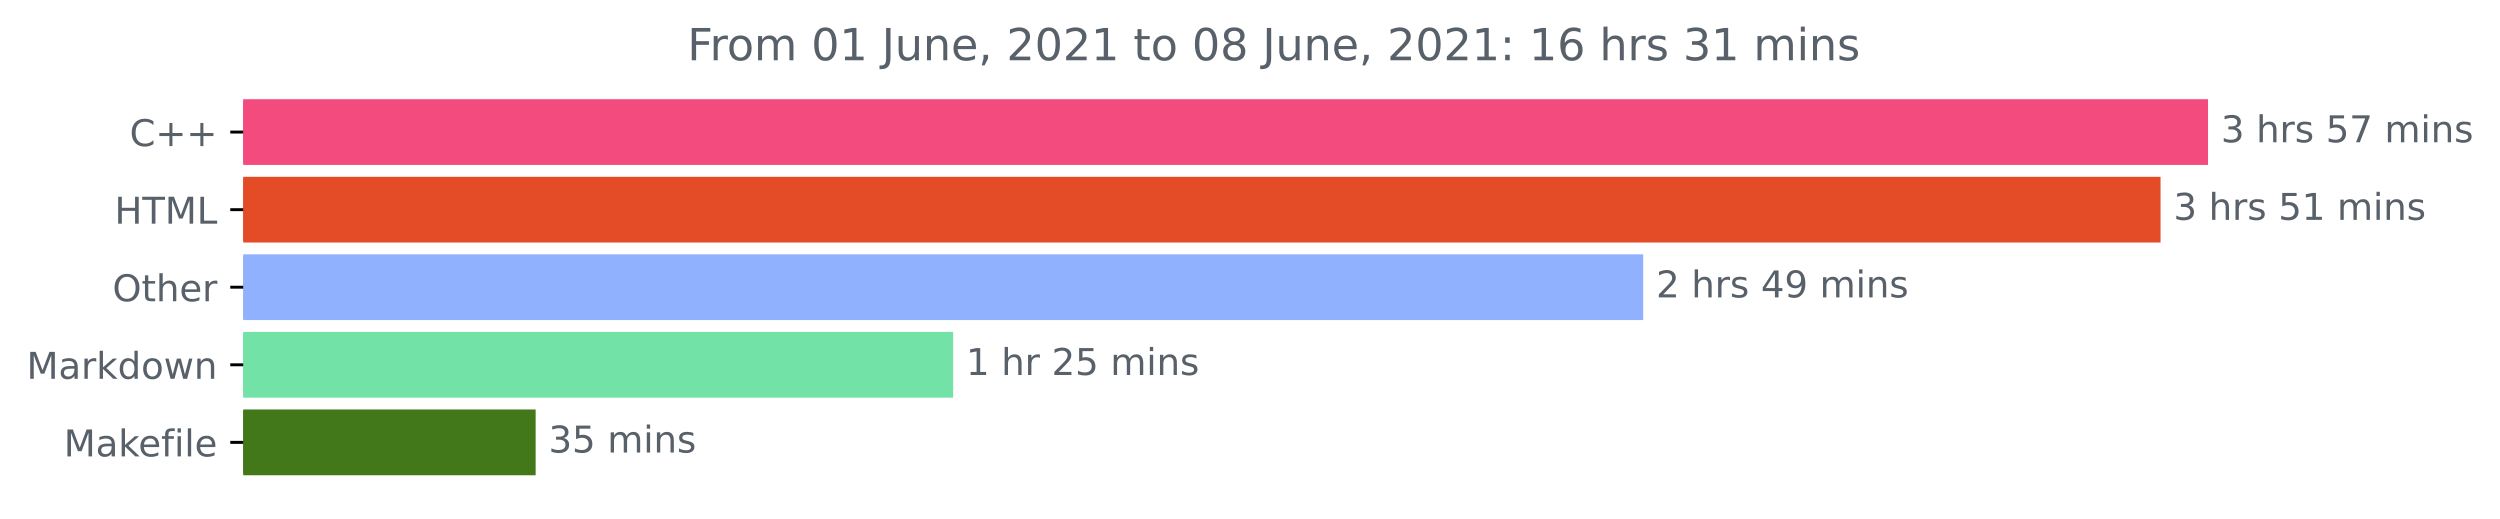
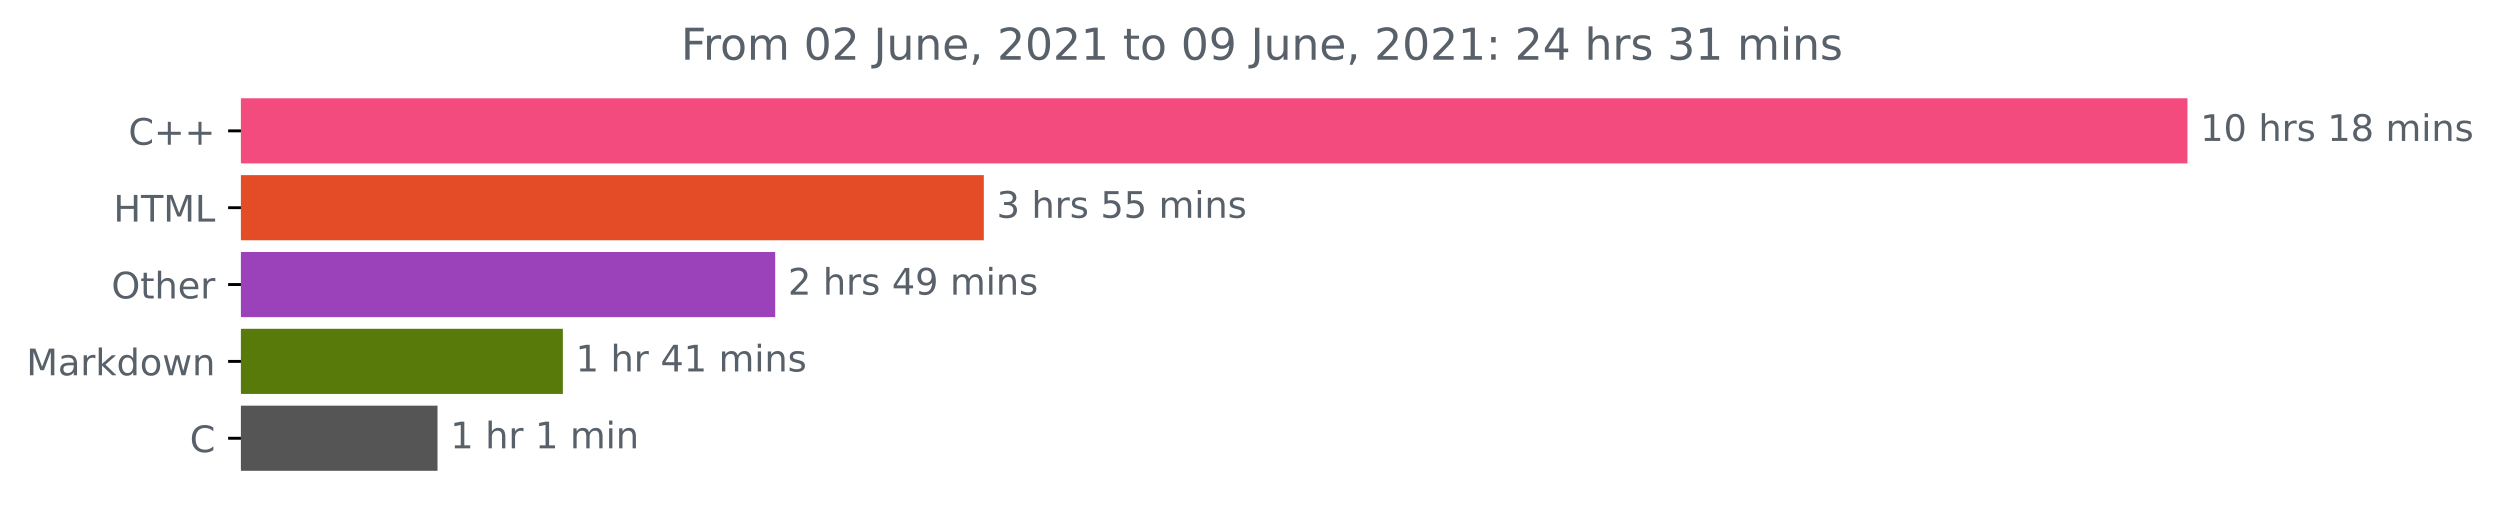
- <svg xmlns="http://www.w3.org/2000/svg" xmlns:xlink="http://www.w3.org/1999/xlink" height="140.398pt" version="1.1" viewBox="0 0 676.815 140.398" width="676.815pt">
+ <svg xmlns="http://www.w3.org/2000/svg" xmlns:xlink="http://www.w3.org/1999/xlink" height="140.398pt" version="1.1" viewBox="0 0 683.177 140.398" width="683.177pt">
  <defs>
    <style type="text/css">*{stroke-linecap:butt;stroke-linejoin:round;}</style>
  </defs>
  <g id="figure_1">
    <g id="patch_1">
-       <path d="M 0 140.398  L 676.815 140.398  L 676.815 0  L 0 0  z " style="fill:none;" />
+       <path d="M 0 140.398  L 683.177 140.398  L 683.177 0  L 0 0  z " style="fill:none;" />
    </g>
    <g id="axes_1">
      <g id="patch_2">
-         <path clip-path="url(#p90282bea52)" d="M 65.841 27.358  L 597.269 27.358  L 597.269 44.158  L 65.841 44.158  z " style="fill:#f34b7d;stroke:#f34b7d;stroke-linejoin:miter;" />
+         <path clip-path="url(#pf4d661afc3)" d="M 65.841 27.358  L 597.269 27.358  L 597.269 44.158  L 65.841 44.158  z " style="fill:#f34b7d;stroke:#f34b7d;stroke-linejoin:miter;" />
      </g>
      <g id="patch_3">
-         <path clip-path="url(#p90282bea52)" d="M 65.841 48.358  L 584.416 48.358  L 584.416 65.158  L 65.841 65.158  z " style="fill:#e34c26;stroke:#e34c26;stroke-linejoin:miter;" />
+         <path clip-path="url(#pf4d661afc3)" d="M 65.841 48.358  L 268.35 48.358  L 268.35 65.158  L 65.841 65.158  z " style="fill:#e34c26;stroke:#e34c26;stroke-linejoin:miter;" />
      </g>
      <g id="patch_4">
-         <path clip-path="url(#p90282bea52)" d="M 65.841 69.358  L 444.356 69.358  L 444.356 86.158  L 65.841 86.158  z " style="fill:#8fb1fe;stroke:#8fb1fe;stroke-linejoin:miter;" />
+         <path clip-path="url(#pf4d661afc3)" d="M 65.841 69.358  L 211.339 69.358  L 211.339 86.158  L 65.841 86.158  z " style="fill:#9b42bb;stroke:#9b42bb;stroke-linejoin:miter;" />
      </g>
      <g id="patch_5">
-         <path clip-path="url(#p90282bea52)" d="M 65.841 90.358  L 257.536 90.358  L 257.536 107.158  L 65.841 107.158  z " style="fill:#72e2a7;stroke:#72e2a7;stroke-linejoin:miter;" />
+         <path clip-path="url(#pf4d661afc3)" d="M 65.841 90.358  L 153.316 90.358  L 153.316 107.158  L 65.841 107.158  z " style="fill:#577a0b;stroke:#577a0b;stroke-linejoin:miter;" />
      </g>
      <g id="patch_6">
-         <path clip-path="url(#p90282bea52)" d="M 65.841 111.358  L 144.513 111.358  L 144.513 128.158  L 65.841 128.158  z " style="fill:#427819;stroke:#427819;stroke-linejoin:miter;" />
+         <path clip-path="url(#pf4d661afc3)" d="M 65.841 111.358  L 119.059 111.358  L 119.059 128.158  L 65.841 128.158  z " style="fill:#555555;stroke:#555555;stroke-linejoin:miter;" />
      </g>
      <g id="matplotlib.axis_1" />
      <g id="matplotlib.axis_2">
        <g id="ytick_1">
          <g id="line2d_1">
            <defs>
-               <path d="M 0 0  L -3.5 0  " id="m259f73200e" style="stroke:#000000;stroke-width:0.8;" />
+               <path d="M 0 0  L -3.5 0  " id="ma220c679c8" style="stroke:#000000;stroke-width:0.8;" />
            </defs>
            <g>
-               <use style="stroke:#000000;stroke-width:0.8;" x="65.841" xlink:href="#m259f73200e" y="35.758" />
+               <use style="stroke:#000000;stroke-width:0.8;" x="65.841" xlink:href="#ma220c679c8" y="35.758" />
            </g>
          </g>
          <g id="text_1">
            <g style="fill:#586069;" transform="translate(35.09844 39.55734)scale(0.1 -0.1)">
              <defs>
                <path d="M 4122 4306  L 4122 3641  Q 3803 3938 3442 4084  Q 3081 4231 2675 4231  Q 1875 4231 1450 3742  Q 1025 3253 1025 2328  Q 1025 1406 1450 917  Q 1875 428 2675 428  Q 3081 428 3442 575  Q 3803 722 4122 1019  L 4122 359  Q 3791 134 3420 21  Q 3050 -91 2638 -91  Q 1578 -91 968 557  Q 359 1206 359 2328  Q 359 3453 968 4101  Q 1578 4750 2638 4750  Q 3056 4750 3426 4639  Q 3797 4528 4122 4306  z " id="DejaVuSans-43" transform="scale(0.015625)" />
                <path d="M 2944 4013  L 2944 2272  L 4684 2272  L 4684 1741  L 2944 1741  L 2944 0  L 2419 0  L 2419 1741  L 678 1741  L 678 2272  L 2419 2272  L 2419 4013  L 2944 4013  z " id="DejaVuSans-2b" transform="scale(0.015625)" />
              </defs>
              <use xlink:href="#DejaVuSans-43" />
              <use x="69.824" xlink:href="#DejaVuSans-2b" />
              <use x="153.613" xlink:href="#DejaVuSans-2b" />
            </g>
          </g>
        </g>
        <g id="ytick_2">
          <g id="line2d_2">
            <g>
-               <use style="stroke:#000000;stroke-width:0.8;" x="65.841" xlink:href="#m259f73200e" y="56.758" />
+               <use style="stroke:#000000;stroke-width:0.8;" x="65.841" xlink:href="#ma220c679c8" y="56.758" />
            </g>
          </g>
          <g id="text_2">
            <g style="fill:#586069;" transform="translate(31.0125 60.55734)scale(0.1 -0.1)">
              <defs>
                <path d="M 628 4666  L 1259 4666  L 1259 2753  L 3553 2753  L 3553 4666  L 4184 4666  L 4184 0  L 3553 0  L 3553 2222  L 1259 2222  L 1259 0  L 628 0  L 628 4666  z " id="DejaVuSans-48" transform="scale(0.015625)" />
                <path d="M -19 4666  L 3928 4666  L 3928 4134  L 2272 4134  L 2272 0  L 1638 0  L 1638 4134  L -19 4134  L -19 4666  z " id="DejaVuSans-54" transform="scale(0.015625)" />
                <path d="M 628 4666  L 1569 4666  L 2759 1491  L 3956 4666  L 4897 4666  L 4897 0  L 4281 0  L 4281 4097  L 3078 897  L 2444 897  L 1241 4097  L 1241 0  L 628 0  L 628 4666  z " id="DejaVuSans-4d" transform="scale(0.015625)" />
                <path d="M 628 4666  L 1259 4666  L 1259 531  L 3531 531  L 3531 0  L 628 0  L 628 4666  z " id="DejaVuSans-4c" transform="scale(0.015625)" />
              </defs>
              <use xlink:href="#DejaVuSans-48" />
              <use x="75.195" xlink:href="#DejaVuSans-54" />
              <use x="136.279" xlink:href="#DejaVuSans-4d" />
              <use x="222.559" xlink:href="#DejaVuSans-4c" />
            </g>
          </g>
        </g>
        <g id="ytick_3">
          <g id="line2d_3">
            <g>
-               <use style="stroke:#000000;stroke-width:0.8;" x="65.841" xlink:href="#m259f73200e" y="77.758" />
+               <use style="stroke:#000000;stroke-width:0.8;" x="65.841" xlink:href="#ma220c679c8" y="77.758" />
            </g>
          </g>
          <g id="text_3">
            <g style="fill:#586069;" transform="translate(30.44687 81.55734)scale(0.1 -0.1)">
              <defs>
                <path d="M 2522 4238  Q 1834 4238 1429 3725  Q 1025 3213 1025 2328  Q 1025 1447 1429 934  Q 1834 422 2522 422  Q 3209 422 3611 934  Q 4013 1447 4013 2328  Q 4013 3213 3611 3725  Q 3209 4238 2522 4238  z M 2522 4750  Q 3503 4750 4090 4092  Q 4678 3434 4678 2328  Q 4678 1225 4090 567  Q 3503 -91 2522 -91  Q 1538 -91 948 565  Q 359 1222 359 2328  Q 359 3434 948 4092  Q 1538 4750 2522 4750  z " id="DejaVuSans-4f" transform="scale(0.015625)" />
                <path d="M 1172 4494  L 1172 3500  L 2356 3500  L 2356 3053  L 1172 3053  L 1172 1153  Q 1172 725 1289 603  Q 1406 481 1766 481  L 2356 481  L 2356 0  L 1766 0  Q 1100 0 847 248  Q 594 497 594 1153  L 594 3053  L 172 3053  L 172 3500  L 594 3500  L 594 4494  L 1172 4494  z " id="DejaVuSans-74" transform="scale(0.015625)" />
                <path d="M 3513 2113  L 3513 0  L 2938 0  L 2938 2094  Q 2938 2591 2744 2837  Q 2550 3084 2163 3084  Q 1697 3084 1428 2787  Q 1159 2491 1159 1978  L 1159 0  L 581 0  L 581 4863  L 1159 4863  L 1159 2956  Q 1366 3272 1645 3428  Q 1925 3584 2291 3584  Q 2894 3584 3203 3211  Q 3513 2838 3513 2113  z " id="DejaVuSans-68" transform="scale(0.015625)" />
                <path d="M 3597 1894  L 3597 1613  L 953 1613  Q 991 1019 1311 708  Q 1631 397 2203 397  Q 2534 397 2845 478  Q 3156 559 3463 722  L 3463 178  Q 3153 47 2828 -22  Q 2503 -91 2169 -91  Q 1331 -91 842 396  Q 353 884 353 1716  Q 353 2575 817 3079  Q 1281 3584 2069 3584  Q 2775 3584 3186 3129  Q 3597 2675 3597 1894  z M 3022 2063  Q 3016 2534 2758 2815  Q 2500 3097 2075 3097  Q 1594 3097 1305 2825  Q 1016 2553 972 2059  L 3022 2063  z " id="DejaVuSans-65" transform="scale(0.015625)" />
                <path d="M 2631 2963  Q 2534 3019 2420 3045  Q 2306 3072 2169 3072  Q 1681 3072 1420 2755  Q 1159 2438 1159 1844  L 1159 0  L 581 0  L 581 3500  L 1159 3500  L 1159 2956  Q 1341 3275 1631 3429  Q 1922 3584 2338 3584  Q 2397 3584 2469 3576  Q 2541 3569 2628 3553  L 2631 2963  z " id="DejaVuSans-72" transform="scale(0.015625)" />
              </defs>
              <use xlink:href="#DejaVuSans-4f" />
              <use x="78.711" xlink:href="#DejaVuSans-74" />
              <use x="117.92" xlink:href="#DejaVuSans-68" />
              <use x="181.299" xlink:href="#DejaVuSans-65" />
              <use x="242.822" xlink:href="#DejaVuSans-72" />
            </g>
          </g>
        </g>
        <g id="ytick_4">
          <g id="line2d_4">
            <g>
-               <use style="stroke:#000000;stroke-width:0.8;" x="65.841" xlink:href="#m259f73200e" y="98.758" />
+               <use style="stroke:#000000;stroke-width:0.8;" x="65.841" xlink:href="#ma220c679c8" y="98.758" />
            </g>
          </g>
          <g id="text_4">
            <g style="fill:#586069;" transform="translate(7.2 102.5573)scale(0.1 -0.1)">
              <defs>
                <path d="M 2194 1759  Q 1497 1759 1228 1600  Q 959 1441 959 1056  Q 959 750 1161 570  Q 1363 391 1709 391  Q 2188 391 2477 730  Q 2766 1069 2766 1631  L 2766 1759  L 2194 1759  z M 3341 1997  L 3341 0  L 2766 0  L 2766 531  Q 2569 213 2275 61  Q 1981 -91 1556 -91  Q 1019 -91 701 211  Q 384 513 384 1019  Q 384 1609 779 1909  Q 1175 2209 1959 2209  L 2766 2209  L 2766 2266  Q 2766 2663 2505 2880  Q 2244 3097 1772 3097  Q 1472 3097 1187 3025  Q 903 2953 641 2809  L 641 3341  Q 956 3463 1253 3523  Q 1550 3584 1831 3584  Q 2591 3584 2966 3190  Q 3341 2797 3341 1997  z " id="DejaVuSans-61" transform="scale(0.015625)" />
                <path d="M 581 4863  L 1159 4863  L 1159 1991  L 2875 3500  L 3609 3500  L 1753 1863  L 3688 0  L 2938 0  L 1159 1709  L 1159 0  L 581 0  L 581 4863  z " id="DejaVuSans-6b" transform="scale(0.015625)" />
                <path d="M 2906 2969  L 2906 4863  L 3481 4863  L 3481 0  L 2906 0  L 2906 525  Q 2725 213 2448 61  Q 2172 -91 1784 -91  Q 1150 -91 751 415  Q 353 922 353 1747  Q 353 2572 751 3078  Q 1150 3584 1784 3584  Q 2172 3584 2448 3432  Q 2725 3281 2906 2969  z M 947 1747  Q 947 1113 1208 752  Q 1469 391 1925 391  Q 2381 391 2643 752  Q 2906 1113 2906 1747  Q 2906 2381 2643 2742  Q 2381 3103 1925 3103  Q 1469 3103 1208 2742  Q 947 2381 947 1747  z " id="DejaVuSans-64" transform="scale(0.015625)" />
                <path d="M 1959 3097  Q 1497 3097 1228 2736  Q 959 2375 959 1747  Q 959 1119 1226 758  Q 1494 397 1959 397  Q 2419 397 2687 759  Q 2956 1122 2956 1747  Q 2956 2369 2687 2733  Q 2419 3097 1959 3097  z M 1959 3584  Q 2709 3584 3137 3096  Q 3566 2609 3566 1747  Q 3566 888 3137 398  Q 2709 -91 1959 -91  Q 1206 -91 779 398  Q 353 888 353 1747  Q 353 2609 779 3096  Q 1206 3584 1959 3584  z " id="DejaVuSans-6f" transform="scale(0.015625)" />
                <path d="M 269 3500  L 844 3500  L 1563 769  L 2278 3500  L 2956 3500  L 3675 769  L 4391 3500  L 4966 3500  L 4050 0  L 3372 0  L 2619 2869  L 1863 0  L 1184 0  L 269 3500  z " id="DejaVuSans-77" transform="scale(0.015625)" />
                <path d="M 3513 2113  L 3513 0  L 2938 0  L 2938 2094  Q 2938 2591 2744 2837  Q 2550 3084 2163 3084  Q 1697 3084 1428 2787  Q 1159 2491 1159 1978  L 1159 0  L 581 0  L 581 3500  L 1159 3500  L 1159 2956  Q 1366 3272 1645 3428  Q 1925 3584 2291 3584  Q 2894 3584 3203 3211  Q 3513 2838 3513 2113  z " id="DejaVuSans-6e" transform="scale(0.015625)" />
              </defs>
              <use xlink:href="#DejaVuSans-4d" />
              <use x="86.279" xlink:href="#DejaVuSans-61" />
              <use x="147.559" xlink:href="#DejaVuSans-72" />
              <use x="188.672" xlink:href="#DejaVuSans-6b" />
              <use x="246.582" xlink:href="#DejaVuSans-64" />
              <use x="310.059" xlink:href="#DejaVuSans-6f" />
              <use x="371.24" xlink:href="#DejaVuSans-77" />
              <use x="453.027" xlink:href="#DejaVuSans-6e" />
            </g>
          </g>
        </g>
        <g id="ytick_5">
          <g id="line2d_5">
            <g>
-               <use style="stroke:#000000;stroke-width:0.8;" x="65.841" xlink:href="#m259f73200e" y="119.758" />
+               <use style="stroke:#000000;stroke-width:0.8;" x="65.841" xlink:href="#ma220c679c8" y="119.758" />
            </g>
          </g>
          <g id="text_5">
-             <g style="fill:#586069;" transform="translate(17.27344 123.5573)scale(0.1 -0.1)">
-               <defs>
-                 <path d="M 2375 4863  L 2375 4384  L 1825 4384  Q 1516 4384 1395 4259  Q 1275 4134 1275 3809  L 1275 3500  L 2222 3500  L 2222 3053  L 1275 3053  L 1275 0  L 697 0  L 697 3053  L 147 3053  L 147 3500  L 697 3500  L 697 3744  Q 697 4328 969 4595  Q 1241 4863 1831 4863  L 2375 4863  z " id="DejaVuSans-66" transform="scale(0.015625)" />
-                 <path d="M 603 3500  L 1178 3500  L 1178 0  L 603 0  L 603 3500  z M 603 4863  L 1178 4863  L 1178 4134  L 603 4134  L 603 4863  z " id="DejaVuSans-69" transform="scale(0.015625)" />
-                 <path d="M 603 4863  L 1178 4863  L 1178 0  L 603 0  L 603 4863  z " id="DejaVuSans-6c" transform="scale(0.015625)" />
-               </defs>
-               <use xlink:href="#DejaVuSans-4d" />
-               <use x="86.279" xlink:href="#DejaVuSans-61" />
-               <use x="147.559" xlink:href="#DejaVuSans-6b" />
-               <use x="201.844" xlink:href="#DejaVuSans-65" />
-               <use x="263.367" xlink:href="#DejaVuSans-66" />
-               <use x="298.572" xlink:href="#DejaVuSans-69" />
-               <use x="326.355" xlink:href="#DejaVuSans-6c" />
-               <use x="354.139" xlink:href="#DejaVuSans-65" />
+             <g style="fill:#586069;" transform="translate(51.85781 123.5573)scale(0.1 -0.1)">
+               <use xlink:href="#DejaVuSans-43" />
            </g>
          </g>
        </g>
      </g>
      <g id="text_6">
        <g style="fill:#586069;" transform="translate(601.2692 38.5175)scale(0.1 -0.1)">
          <defs>
-             <path d="M 2597 2516  Q 3050 2419 3304 2112  Q 3559 1806 3559 1356  Q 3559 666 3084 287  Q 2609 -91 1734 -91  Q 1441 -91 1130 -33  Q 819 25 488 141  L 488 750  Q 750 597 1062 519  Q 1375 441 1716 441  Q 2309 441 2620 675  Q 2931 909 2931 1356  Q 2931 1769 2642 2001  Q 2353 2234 1838 2234  L 1294 2234  L 1294 2753  L 1863 2753  Q 2328 2753 2575 2939  Q 2822 3125 2822 3475  Q 2822 3834 2567 4026  Q 2313 4219 1838 4219  Q 1578 4219 1281 4162  Q 984 4106 628 3988  L 628 4550  Q 988 4650 1302 4700  Q 1616 4750 1894 4750  Q 2613 4750 3031 4423  Q 3450 4097 3450 3541  Q 3450 3153 3228 2886  Q 3006 2619 2597 2516  z " id="DejaVuSans-33" transform="scale(0.015625)" />
+             <path d="M 794 531  L 1825 531  L 1825 4091  L 703 3866  L 703 4441  L 1819 4666  L 2450 4666  L 2450 531  L 3481 531  L 3481 0  L 794 0  L 794 531  z " id="DejaVuSans-31" transform="scale(0.015625)" />
+             <path d="M 2034 4250  Q 1547 4250 1301 3770  Q 1056 3291 1056 2328  Q 1056 1369 1301 889  Q 1547 409 2034 409  Q 2525 409 2770 889  Q 3016 1369 3016 2328  Q 3016 3291 2770 3770  Q 2525 4250 2034 4250  z M 2034 4750  Q 2819 4750 3233 4129  Q 3647 3509 3647 2328  Q 3647 1150 3233 529  Q 2819 -91 2034 -91  Q 1250 -91 836 529  Q 422 1150 422 2328  Q 422 3509 836 4129  Q 1250 4750 2034 4750  z " id="DejaVuSans-30" transform="scale(0.015625)" />
            <path id="DejaVuSans-20" transform="scale(0.015625)" />
            <path d="M 2834 3397  L 2834 2853  Q 2591 2978 2328 3040  Q 2066 3103 1784 3103  Q 1356 3103 1142 2972  Q 928 2841 928 2578  Q 928 2378 1081 2264  Q 1234 2150 1697 2047  L 1894 2003  Q 2506 1872 2764 1633  Q 3022 1394 3022 966  Q 3022 478 2636 193  Q 2250 -91 1575 -91  Q 1294 -91 989 -36  Q 684 19 347 128  L 347 722  Q 666 556 975 473  Q 1284 391 1588 391  Q 1994 391 2212 530  Q 2431 669 2431 922  Q 2431 1156 2273 1281  Q 2116 1406 1581 1522  L 1381 1569  Q 847 1681 609 1914  Q 372 2147 372 2553  Q 372 3047 722 3315  Q 1072 3584 1716 3584  Q 2034 3584 2315 3537  Q 2597 3491 2834 3397  z " id="DejaVuSans-73" transform="scale(0.015625)" />
+             <path d="M 2034 2216  Q 1584 2216 1326 1975  Q 1069 1734 1069 1313  Q 1069 891 1326 650  Q 1584 409 2034 409  Q 2484 409 2743 651  Q 3003 894 3003 1313  Q 3003 1734 2745 1975  Q 2488 2216 2034 2216  z M 1403 2484  Q 997 2584 770 2862  Q 544 3141 544 3541  Q 544 4100 942 4425  Q 1341 4750 2034 4750  Q 2731 4750 3128 4425  Q 3525 4100 3525 3541  Q 3525 3141 3298 2862  Q 3072 2584 2669 2484  Q 3125 2378 3379 2068  Q 3634 1759 3634 1313  Q 3634 634 3220 271  Q 2806 -91 2034 -91  Q 1263 -91 848 271  Q 434 634 434 1313  Q 434 1759 690 2068  Q 947 2378 1403 2484  z M 1172 3481  Q 1172 3119 1398 2916  Q 1625 2713 2034 2713  Q 2441 2713 2670 2916  Q 2900 3119 2900 3481  Q 2900 3844 2670 4047  Q 2441 4250 2034 4250  Q 1625 4250 1398 4047  Q 1172 3844 1172 3481  z " id="DejaVuSans-38" transform="scale(0.015625)" />
+             <path d="M 3328 2828  Q 3544 3216 3844 3400  Q 4144 3584 4550 3584  Q 5097 3584 5394 3201  Q 5691 2819 5691 2113  L 5691 0  L 5113 0  L 5113 2094  Q 5113 2597 4934 2840  Q 4756 3084 4391 3084  Q 3944 3084 3684 2787  Q 3425 2491 3425 1978  L 3425 0  L 2847 0  L 2847 2094  Q 2847 2600 2669 2842  Q 2491 3084 2119 3084  Q 1678 3084 1418 2786  Q 1159 2488 1159 1978  L 1159 0  L 581 0  L 581 3500  L 1159 3500  L 1159 2956  Q 1356 3278 1631 3431  Q 1906 3584 2284 3584  Q 2666 3584 2933 3390  Q 3200 3197 3328 2828  z " id="DejaVuSans-6d" transform="scale(0.015625)" />
+             <path d="M 603 3500  L 1178 3500  L 1178 0  L 603 0  L 603 3500  z M 603 4863  L 1178 4863  L 1178 4134  L 603 4134  L 603 4863  z " id="DejaVuSans-69" transform="scale(0.015625)" />
+           </defs>
+           <use xlink:href="#DejaVuSans-31" />
+           <use x="63.623" xlink:href="#DejaVuSans-30" />
+           <use x="127.246" xlink:href="#DejaVuSans-20" />
+           <use x="159.033" xlink:href="#DejaVuSans-68" />
+           <use x="222.412" xlink:href="#DejaVuSans-72" />
+           <use x="263.525" xlink:href="#DejaVuSans-73" />
+           <use x="315.625" xlink:href="#DejaVuSans-20" />
+           <use x="347.412" xlink:href="#DejaVuSans-31" />
+           <use x="411.035" xlink:href="#DejaVuSans-38" />
+           <use x="474.658" xlink:href="#DejaVuSans-20" />
+           <use x="506.445" xlink:href="#DejaVuSans-6d" />
+           <use x="603.857" xlink:href="#DejaVuSans-69" />
+           <use x="631.641" xlink:href="#DejaVuSans-6e" />
+           <use x="695.02" xlink:href="#DejaVuSans-73" />
+         </g>
+       </g>
+       <g id="text_7">
+         <g style="fill:#586069;" transform="translate(272.3498 59.5175)scale(0.1 -0.1)">
+           <defs>
+             <path d="M 2597 2516  Q 3050 2419 3304 2112  Q 3559 1806 3559 1356  Q 3559 666 3084 287  Q 2609 -91 1734 -91  Q 1441 -91 1130 -33  Q 819 25 488 141  L 488 750  Q 750 597 1062 519  Q 1375 441 1716 441  Q 2309 441 2620 675  Q 2931 909 2931 1356  Q 2931 1769 2642 2001  Q 2353 2234 1838 2234  L 1294 2234  L 1294 2753  L 1863 2753  Q 2328 2753 2575 2939  Q 2822 3125 2822 3475  Q 2822 3834 2567 4026  Q 2313 4219 1838 4219  Q 1578 4219 1281 4162  Q 984 4106 628 3988  L 628 4550  Q 988 4650 1302 4700  Q 1616 4750 1894 4750  Q 2613 4750 3031 4423  Q 3450 4097 3450 3541  Q 3450 3153 3228 2886  Q 3006 2619 2597 2516  z " id="DejaVuSans-33" transform="scale(0.015625)" />
            <path d="M 691 4666  L 3169 4666  L 3169 4134  L 1269 4134  L 1269 2991  Q 1406 3038 1543 3061  Q 1681 3084 1819 3084  Q 2600 3084 3056 2656  Q 3513 2228 3513 1497  Q 3513 744 3044 326  Q 2575 -91 1722 -91  Q 1428 -91 1123 -41  Q 819 9 494 109  L 494 744  Q 775 591 1075 516  Q 1375 441 1709 441  Q 2250 441 2565 725  Q 2881 1009 2881 1497  Q 2881 1984 2565 2268  Q 2250 2553 1709 2553  Q 1456 2553 1204 2497  Q 953 2441 691 2322  L 691 4666  z " id="DejaVuSans-35" transform="scale(0.015625)" />
-             <path d="M 525 4666  L 3525 4666  L 3525 4397  L 1831 0  L 1172 0  L 2766 4134  L 525 4134  L 525 4666  z " id="DejaVuSans-37" transform="scale(0.015625)" />
-             <path d="M 3328 2828  Q 3544 3216 3844 3400  Q 4144 3584 4550 3584  Q 5097 3584 5394 3201  Q 5691 2819 5691 2113  L 5691 0  L 5113 0  L 5113 2094  Q 5113 2597 4934 2840  Q 4756 3084 4391 3084  Q 3944 3084 3684 2787  Q 3425 2491 3425 1978  L 3425 0  L 2847 0  L 2847 2094  Q 2847 2600 2669 2842  Q 2491 3084 2119 3084  Q 1678 3084 1418 2786  Q 1159 2488 1159 1978  L 1159 0  L 581 0  L 581 3500  L 1159 3500  L 1159 2956  Q 1356 3278 1631 3431  Q 1906 3584 2284 3584  Q 2666 3584 2933 3390  Q 3200 3197 3328 2828  z " id="DejaVuSans-6d" transform="scale(0.015625)" />
          </defs>
          <use xlink:href="#DejaVuSans-33" />
          <use x="63.623" xlink:href="#DejaVuSans-20" />
          <use x="95.41" xlink:href="#DejaVuSans-68" />
          <use x="158.789" xlink:href="#DejaVuSans-72" />
          <use x="199.902" xlink:href="#DejaVuSans-73" />
          <use x="252.002" xlink:href="#DejaVuSans-20" />
          <use x="283.789" xlink:href="#DejaVuSans-35" />
-           <use x="347.412" xlink:href="#DejaVuSans-37" />
+           <use x="347.412" xlink:href="#DejaVuSans-35" />
          <use x="411.035" xlink:href="#DejaVuSans-20" />
          <use x="442.822" xlink:href="#DejaVuSans-6d" />
          <use x="540.234" xlink:href="#DejaVuSans-69" />
          <use x="568.018" xlink:href="#DejaVuSans-6e" />
          <use x="631.396" xlink:href="#DejaVuSans-73" />
        </g>
      </g>
-       <g id="text_7">
-         <g style="fill:#586069;" transform="translate(588.4156 59.5175)scale(0.1 -0.1)">
-           <defs>
-             <path d="M 794 531  L 1825 531  L 1825 4091  L 703 3866  L 703 4441  L 1819 4666  L 2450 4666  L 2450 531  L 3481 531  L 3481 0  L 794 0  L 794 531  z " id="DejaVuSans-31" transform="scale(0.015625)" />
-           </defs>
-           <use xlink:href="#DejaVuSans-33" />
-           <use x="63.623" xlink:href="#DejaVuSans-20" />
-           <use x="95.41" xlink:href="#DejaVuSans-68" />
-           <use x="158.789" xlink:href="#DejaVuSans-72" />
-           <use x="199.902" xlink:href="#DejaVuSans-73" />
-           <use x="252.002" xlink:href="#DejaVuSans-20" />
-           <use x="283.789" xlink:href="#DejaVuSans-35" />
-           <use x="347.412" xlink:href="#DejaVuSans-31" />
-           <use x="411.035" xlink:href="#DejaVuSans-20" />
-           <use x="442.822" xlink:href="#DejaVuSans-6d" />
-           <use x="540.234" xlink:href="#DejaVuSans-69" />
-           <use x="568.018" xlink:href="#DejaVuSans-6e" />
-           <use x="631.396" xlink:href="#DejaVuSans-73" />
-         </g>
-       </g>
      <g id="text_8">
-         <g style="fill:#586069;" transform="translate(448.3561 80.5175)scale(0.1 -0.1)">
+         <g style="fill:#586069;" transform="translate(215.3388 80.5175)scale(0.1 -0.1)">
          <defs>
            <path d="M 1228 531  L 3431 531  L 3431 0  L 469 0  L 469 531  Q 828 903 1448 1529  Q 2069 2156 2228 2338  Q 2531 2678 2651 2914  Q 2772 3150 2772 3378  Q 2772 3750 2511 3984  Q 2250 4219 1831 4219  Q 1534 4219 1204 4116  Q 875 4013 500 3803  L 500 4441  Q 881 4594 1212 4672  Q 1544 4750 1819 4750  Q 2544 4750 2975 4387  Q 3406 4025 3406 3419  Q 3406 3131 3298 2873  Q 3191 2616 2906 2266  Q 2828 2175 2409 1742  Q 1991 1309 1228 531  z " id="DejaVuSans-32" transform="scale(0.015625)" />
            <path d="M 2419 4116  L 825 1625  L 2419 1625  L 2419 4116  z M 2253 4666  L 3047 4666  L 3047 1625  L 3713 1625  L 3713 1100  L 3047 1100  L 3047 0  L 2419 0  L 2419 1100  L 313 1100  L 313 1709  L 2253 4666  z " id="DejaVuSans-34" transform="scale(0.015625)" />
            <path d="M 703 97  L 703 672  Q 941 559 1184 500  Q 1428 441 1663 441  Q 2288 441 2617 861  Q 2947 1281 2994 2138  Q 2813 1869 2534 1725  Q 2256 1581 1919 1581  Q 1219 1581 811 2004  Q 403 2428 403 3163  Q 403 3881 828 4315  Q 1253 4750 1959 4750  Q 2769 4750 3195 4129  Q 3622 3509 3622 2328  Q 3622 1225 3098 567  Q 2575 -91 1691 -91  Q 1453 -91 1209 -44  Q 966 3 703 97  z M 1959 2075  Q 2384 2075 2632 2365  Q 2881 2656 2881 3163  Q 2881 3666 2632 3958  Q 2384 4250 1959 4250  Q 1534 4250 1286 3958  Q 1038 3666 1038 3163  Q 1038 2656 1286 2365  Q 1534 2075 1959 2075  z " id="DejaVuSans-39" transform="scale(0.015625)" />
          </defs>
          <use xlink:href="#DejaVuSans-32" />
          <use x="63.623" xlink:href="#DejaVuSans-20" />
          <use x="95.41" xlink:href="#DejaVuSans-68" />
          <use x="158.789" xlink:href="#DejaVuSans-72" />
          <use x="199.902" xlink:href="#DejaVuSans-73" />
          <use x="252.002" xlink:href="#DejaVuSans-20" />
          <use x="283.789" xlink:href="#DejaVuSans-34" />
          <use x="347.412" xlink:href="#DejaVuSans-39" />
          <use x="411.035" xlink:href="#DejaVuSans-20" />
          <use x="442.822" xlink:href="#DejaVuSans-6d" />
          <use x="540.234" xlink:href="#DejaVuSans-69" />
          <use x="568.018" xlink:href="#DejaVuSans-6e" />
          <use x="631.396" xlink:href="#DejaVuSans-73" />
        </g>
      </g>
      <g id="text_9">
-         <g style="fill:#586069;" transform="translate(261.5361 101.5175)scale(0.1 -0.1)">
+         <g style="fill:#586069;" transform="translate(157.3165 101.5175)scale(0.1 -0.1)">
          <use xlink:href="#DejaVuSans-31" />
          <use x="63.623" xlink:href="#DejaVuSans-20" />
          <use x="95.41" xlink:href="#DejaVuSans-68" />
          <use x="158.789" xlink:href="#DejaVuSans-72" />
          <use x="199.902" xlink:href="#DejaVuSans-20" />
-           <use x="231.689" xlink:href="#DejaVuSans-32" />
-           <use x="295.312" xlink:href="#DejaVuSans-35" />
+           <use x="231.689" xlink:href="#DejaVuSans-34" />
+           <use x="295.312" xlink:href="#DejaVuSans-31" />
          <use x="358.936" xlink:href="#DejaVuSans-20" />
          <use x="390.723" xlink:href="#DejaVuSans-6d" />
          <use x="488.135" xlink:href="#DejaVuSans-69" />
          <use x="515.918" xlink:href="#DejaVuSans-6e" />
          <use x="579.297" xlink:href="#DejaVuSans-73" />
        </g>
      </g>
      <g id="text_10">
-         <g style="fill:#586069;" transform="translate(148.5133 122.5175)scale(0.1 -0.1)">
-           <use xlink:href="#DejaVuSans-33" />
-           <use x="63.623" xlink:href="#DejaVuSans-35" />
-           <use x="127.246" xlink:href="#DejaVuSans-20" />
-           <use x="159.033" xlink:href="#DejaVuSans-6d" />
-           <use x="256.445" xlink:href="#DejaVuSans-69" />
-           <use x="284.229" xlink:href="#DejaVuSans-6e" />
-           <use x="347.607" xlink:href="#DejaVuSans-73" />
+         <g style="fill:#586069;" transform="translate(123.0593 122.5175)scale(0.1 -0.1)">
+           <use xlink:href="#DejaVuSans-31" />
+           <use x="63.623" xlink:href="#DejaVuSans-20" />
+           <use x="95.41" xlink:href="#DejaVuSans-68" />
+           <use x="158.789" xlink:href="#DejaVuSans-72" />
+           <use x="199.902" xlink:href="#DejaVuSans-20" />
+           <use x="231.689" xlink:href="#DejaVuSans-31" />
+           <use x="295.312" xlink:href="#DejaVuSans-20" />
+           <use x="327.1" xlink:href="#DejaVuSans-6d" />
+           <use x="424.512" xlink:href="#DejaVuSans-69" />
+           <use x="452.295" xlink:href="#DejaVuSans-6e" />
        </g>
      </g>
      <g id="text_11">
        <g style="fill:#586069;" transform="translate(186.0956 16.31812)scale(0.12 -0.12)">
          <defs>
            <path d="M 628 4666  L 3309 4666  L 3309 4134  L 1259 4134  L 1259 2759  L 3109 2759  L 3109 2228  L 1259 2228  L 1259 0  L 628 0  L 628 4666  z " id="DejaVuSans-46" transform="scale(0.015625)" />
-             <path d="M 2034 4250  Q 1547 4250 1301 3770  Q 1056 3291 1056 2328  Q 1056 1369 1301 889  Q 1547 409 2034 409  Q 2525 409 2770 889  Q 3016 1369 3016 2328  Q 3016 3291 2770 3770  Q 2525 4250 2034 4250  z M 2034 4750  Q 2819 4750 3233 4129  Q 3647 3509 3647 2328  Q 3647 1150 3233 529  Q 2819 -91 2034 -91  Q 1250 -91 836 529  Q 422 1150 422 2328  Q 422 3509 836 4129  Q 1250 4750 2034 4750  z " id="DejaVuSans-30" transform="scale(0.015625)" />
            <path d="M 628 4666  L 1259 4666  L 1259 325  Q 1259 -519 939 -900  Q 619 -1281 -91 -1281  L -331 -1281  L -331 -750  L -134 -750  Q 284 -750 456 -515  Q 628 -281 628 325  L 628 4666  z " id="DejaVuSans-4a" transform="scale(0.015625)" />
            <path d="M 544 1381  L 544 3500  L 1119 3500  L 1119 1403  Q 1119 906 1312 657  Q 1506 409 1894 409  Q 2359 409 2629 706  Q 2900 1003 2900 1516  L 2900 3500  L 3475 3500  L 3475 0  L 2900 0  L 2900 538  Q 2691 219 2414 64  Q 2138 -91 1772 -91  Q 1169 -91 856 284  Q 544 659 544 1381  z M 1991 3584  L 1991 3584  z " id="DejaVuSans-75" transform="scale(0.015625)" />
            <path d="M 750 794  L 1409 794  L 1409 256  L 897 -744  L 494 -744  L 750 256  L 750 794  z " id="DejaVuSans-2c" transform="scale(0.015625)" />
-             <path d="M 2034 2216  Q 1584 2216 1326 1975  Q 1069 1734 1069 1313  Q 1069 891 1326 650  Q 1584 409 2034 409  Q 2484 409 2743 651  Q 3003 894 3003 1313  Q 3003 1734 2745 1975  Q 2488 2216 2034 2216  z M 1403 2484  Q 997 2584 770 2862  Q 544 3141 544 3541  Q 544 4100 942 4425  Q 1341 4750 2034 4750  Q 2731 4750 3128 4425  Q 3525 4100 3525 3541  Q 3525 3141 3298 2862  Q 3072 2584 2669 2484  Q 3125 2378 3379 2068  Q 3634 1759 3634 1313  Q 3634 634 3220 271  Q 2806 -91 2034 -91  Q 1263 -91 848 271  Q 434 634 434 1313  Q 434 1759 690 2068  Q 947 2378 1403 2484  z M 1172 3481  Q 1172 3119 1398 2916  Q 1625 2713 2034 2713  Q 2441 2713 2670 2916  Q 2900 3119 2900 3481  Q 2900 3844 2670 4047  Q 2441 4250 2034 4250  Q 1625 4250 1398 4047  Q 1172 3844 1172 3481  z " id="DejaVuSans-38" transform="scale(0.015625)" />
            <path d="M 750 794  L 1409 794  L 1409 0  L 750 0  L 750 794  z M 750 3309  L 1409 3309  L 1409 2516  L 750 2516  L 750 3309  z " id="DejaVuSans-3a" transform="scale(0.015625)" />
-             <path d="M 2113 2584  Q 1688 2584 1439 2293  Q 1191 2003 1191 1497  Q 1191 994 1439 701  Q 1688 409 2113 409  Q 2538 409 2786 701  Q 3034 994 3034 1497  Q 3034 2003 2786 2293  Q 2538 2584 2113 2584  z M 3366 4563  L 3366 3988  Q 3128 4100 2886 4159  Q 2644 4219 2406 4219  Q 1781 4219 1451 3797  Q 1122 3375 1075 2522  Q 1259 2794 1537 2939  Q 1816 3084 2150 3084  Q 2853 3084 3261 2657  Q 3669 2231 3669 1497  Q 3669 778 3244 343  Q 2819 -91 2113 -91  Q 1303 -91 875 529  Q 447 1150 447 2328  Q 447 3434 972 4092  Q 1497 4750 2381 4750  Q 2619 4750 2861 4703  Q 3103 4656 3366 4563  z " id="DejaVuSans-36" transform="scale(0.015625)" />
          </defs>
          <use xlink:href="#DejaVuSans-46" />
          <use x="50.27" xlink:href="#DejaVuSans-72" />
          <use x="89.133" xlink:href="#DejaVuSans-6f" />
          <use x="150.314" xlink:href="#DejaVuSans-6d" />
          <use x="247.727" xlink:href="#DejaVuSans-20" />
          <use x="279.514" xlink:href="#DejaVuSans-30" />
-           <use x="343.137" xlink:href="#DejaVuSans-31" />
+           <use x="343.137" xlink:href="#DejaVuSans-32" />
          <use x="406.76" xlink:href="#DejaVuSans-20" />
          <use x="438.547" xlink:href="#DejaVuSans-4a" />
          <use x="468.039" xlink:href="#DejaVuSans-75" />
          <use x="531.418" xlink:href="#DejaVuSans-6e" />
          <use x="594.797" xlink:href="#DejaVuSans-65" />
          <use x="656.32" xlink:href="#DejaVuSans-2c" />
          <use x="688.107" xlink:href="#DejaVuSans-20" />
          <use x="719.895" xlink:href="#DejaVuSans-32" />
          <use x="783.518" xlink:href="#DejaVuSans-30" />
          <use x="847.141" xlink:href="#DejaVuSans-32" />
          <use x="910.764" xlink:href="#DejaVuSans-31" />
          <use x="974.387" xlink:href="#DejaVuSans-20" />
          <use x="1006.174" xlink:href="#DejaVuSans-74" />
          <use x="1045.383" xlink:href="#DejaVuSans-6f" />
          <use x="1106.564" xlink:href="#DejaVuSans-20" />
          <use x="1138.352" xlink:href="#DejaVuSans-30" />
-           <use x="1201.975" xlink:href="#DejaVuSans-38" />
+           <use x="1201.975" xlink:href="#DejaVuSans-39" />
          <use x="1265.598" xlink:href="#DejaVuSans-20" />
          <use x="1297.385" xlink:href="#DejaVuSans-4a" />
          <use x="1326.877" xlink:href="#DejaVuSans-75" />
          <use x="1390.256" xlink:href="#DejaVuSans-6e" />
          <use x="1453.635" xlink:href="#DejaVuSans-65" />
          <use x="1515.158" xlink:href="#DejaVuSans-2c" />
          <use x="1546.945" xlink:href="#DejaVuSans-20" />
          <use x="1578.732" xlink:href="#DejaVuSans-32" />
          <use x="1642.355" xlink:href="#DejaVuSans-30" />
          <use x="1705.979" xlink:href="#DejaVuSans-32" />
          <use x="1769.602" xlink:href="#DejaVuSans-31" />
          <use x="1833.225" xlink:href="#DejaVuSans-3a" />
          <use x="1866.916" xlink:href="#DejaVuSans-20" />
-           <use x="1898.703" xlink:href="#DejaVuSans-31" />
-           <use x="1962.326" xlink:href="#DejaVuSans-36" />
+           <use x="1898.703" xlink:href="#DejaVuSans-32" />
+           <use x="1962.326" xlink:href="#DejaVuSans-34" />
          <use x="2025.949" xlink:href="#DejaVuSans-20" />
          <use x="2057.736" xlink:href="#DejaVuSans-68" />
          <use x="2121.115" xlink:href="#DejaVuSans-72" />
          <use x="2162.229" xlink:href="#DejaVuSans-73" />
          <use x="2214.328" xlink:href="#DejaVuSans-20" />
          <use x="2246.115" xlink:href="#DejaVuSans-33" />
          <use x="2309.738" xlink:href="#DejaVuSans-31" />
          <use x="2373.361" xlink:href="#DejaVuSans-20" />
          <use x="2405.148" xlink:href="#DejaVuSans-6d" />
          <use x="2502.561" xlink:href="#DejaVuSans-69" />
          <use x="2530.344" xlink:href="#DejaVuSans-6e" />
          <use x="2593.723" xlink:href="#DejaVuSans-73" />
        </g>
      </g>
    </g>
  </g>
  <defs>
-     <clipPath id="p90282bea52">
+     <clipPath id="pf4d661afc3">
      <rect height="110.88" width="558" x="65.841" y="22.318" />
    </clipPath>
  </defs>
</svg>
